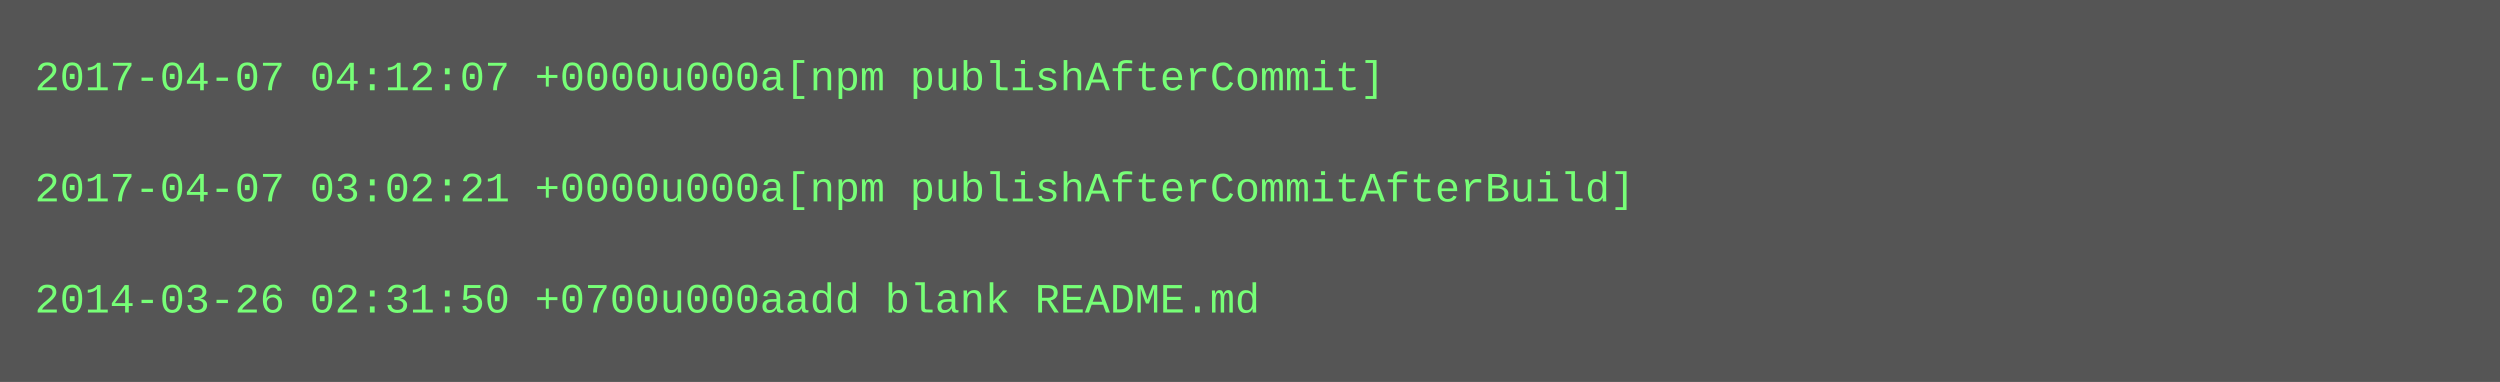
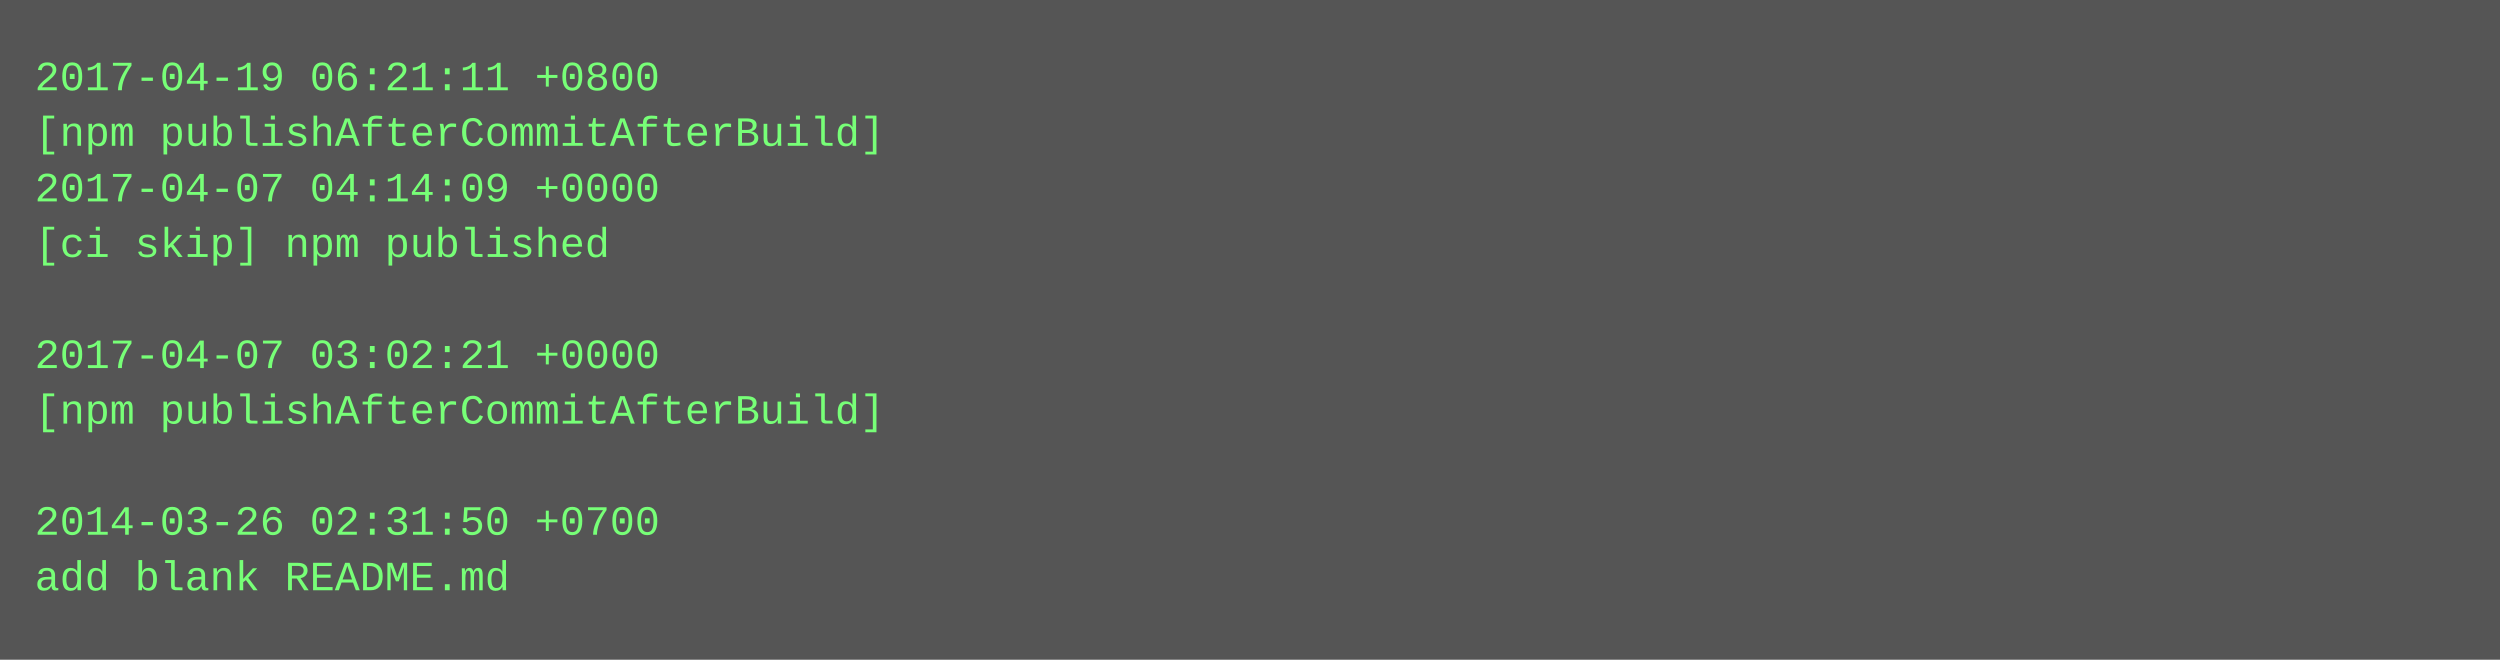
- <svg xmlns="http://www.w3.org/2000/svg" height="110" width="720">
-   <rect height="110" fill="#555" width="720" />
+ <svg xmlns="http://www.w3.org/2000/svg" height="190" width="720">
+   <rect height="190" fill="#555" width="720" />
  <text fill="#7f7" font-family="Courier New" font-size="12" xml:space="preserve">
-     <tspan x="10" y="26">2017-04-07 04:12:07 +0000u000a[npm publishAfterCommit]</tspan>
-     <tspan x="10" y="42" />
-     <tspan x="10" y="58">2017-04-07 03:02:21 +0000u000a[npm publishAfterCommitAfterBuild]</tspan>
-     <tspan x="10" y="74" />
-     <tspan x="10" y="90">2014-03-26 02:31:50 +0700u000aadd blank README.md</tspan>
+     <tspan x="10" y="26">2017-04-19 06:21:11 +0800</tspan>
+     <tspan x="10" y="42">[npm publishAfterCommitAfterBuild]</tspan>
+     <tspan x="10" y="58">2017-04-07 04:14:09 +0000</tspan>
+     <tspan x="10" y="74">[ci skip] npm published</tspan>
+     <tspan x="10" y="90" />
+     <tspan x="10" y="106">2017-04-07 03:02:21 +0000</tspan>
+     <tspan x="10" y="122">[npm publishAfterCommitAfterBuild]</tspan>
+     <tspan x="10" y="138" />
+     <tspan x="10" y="154">2014-03-26 02:31:50 +0700</tspan>
+     <tspan x="10" y="170">add blank README.md</tspan>
  </text>
</svg>
